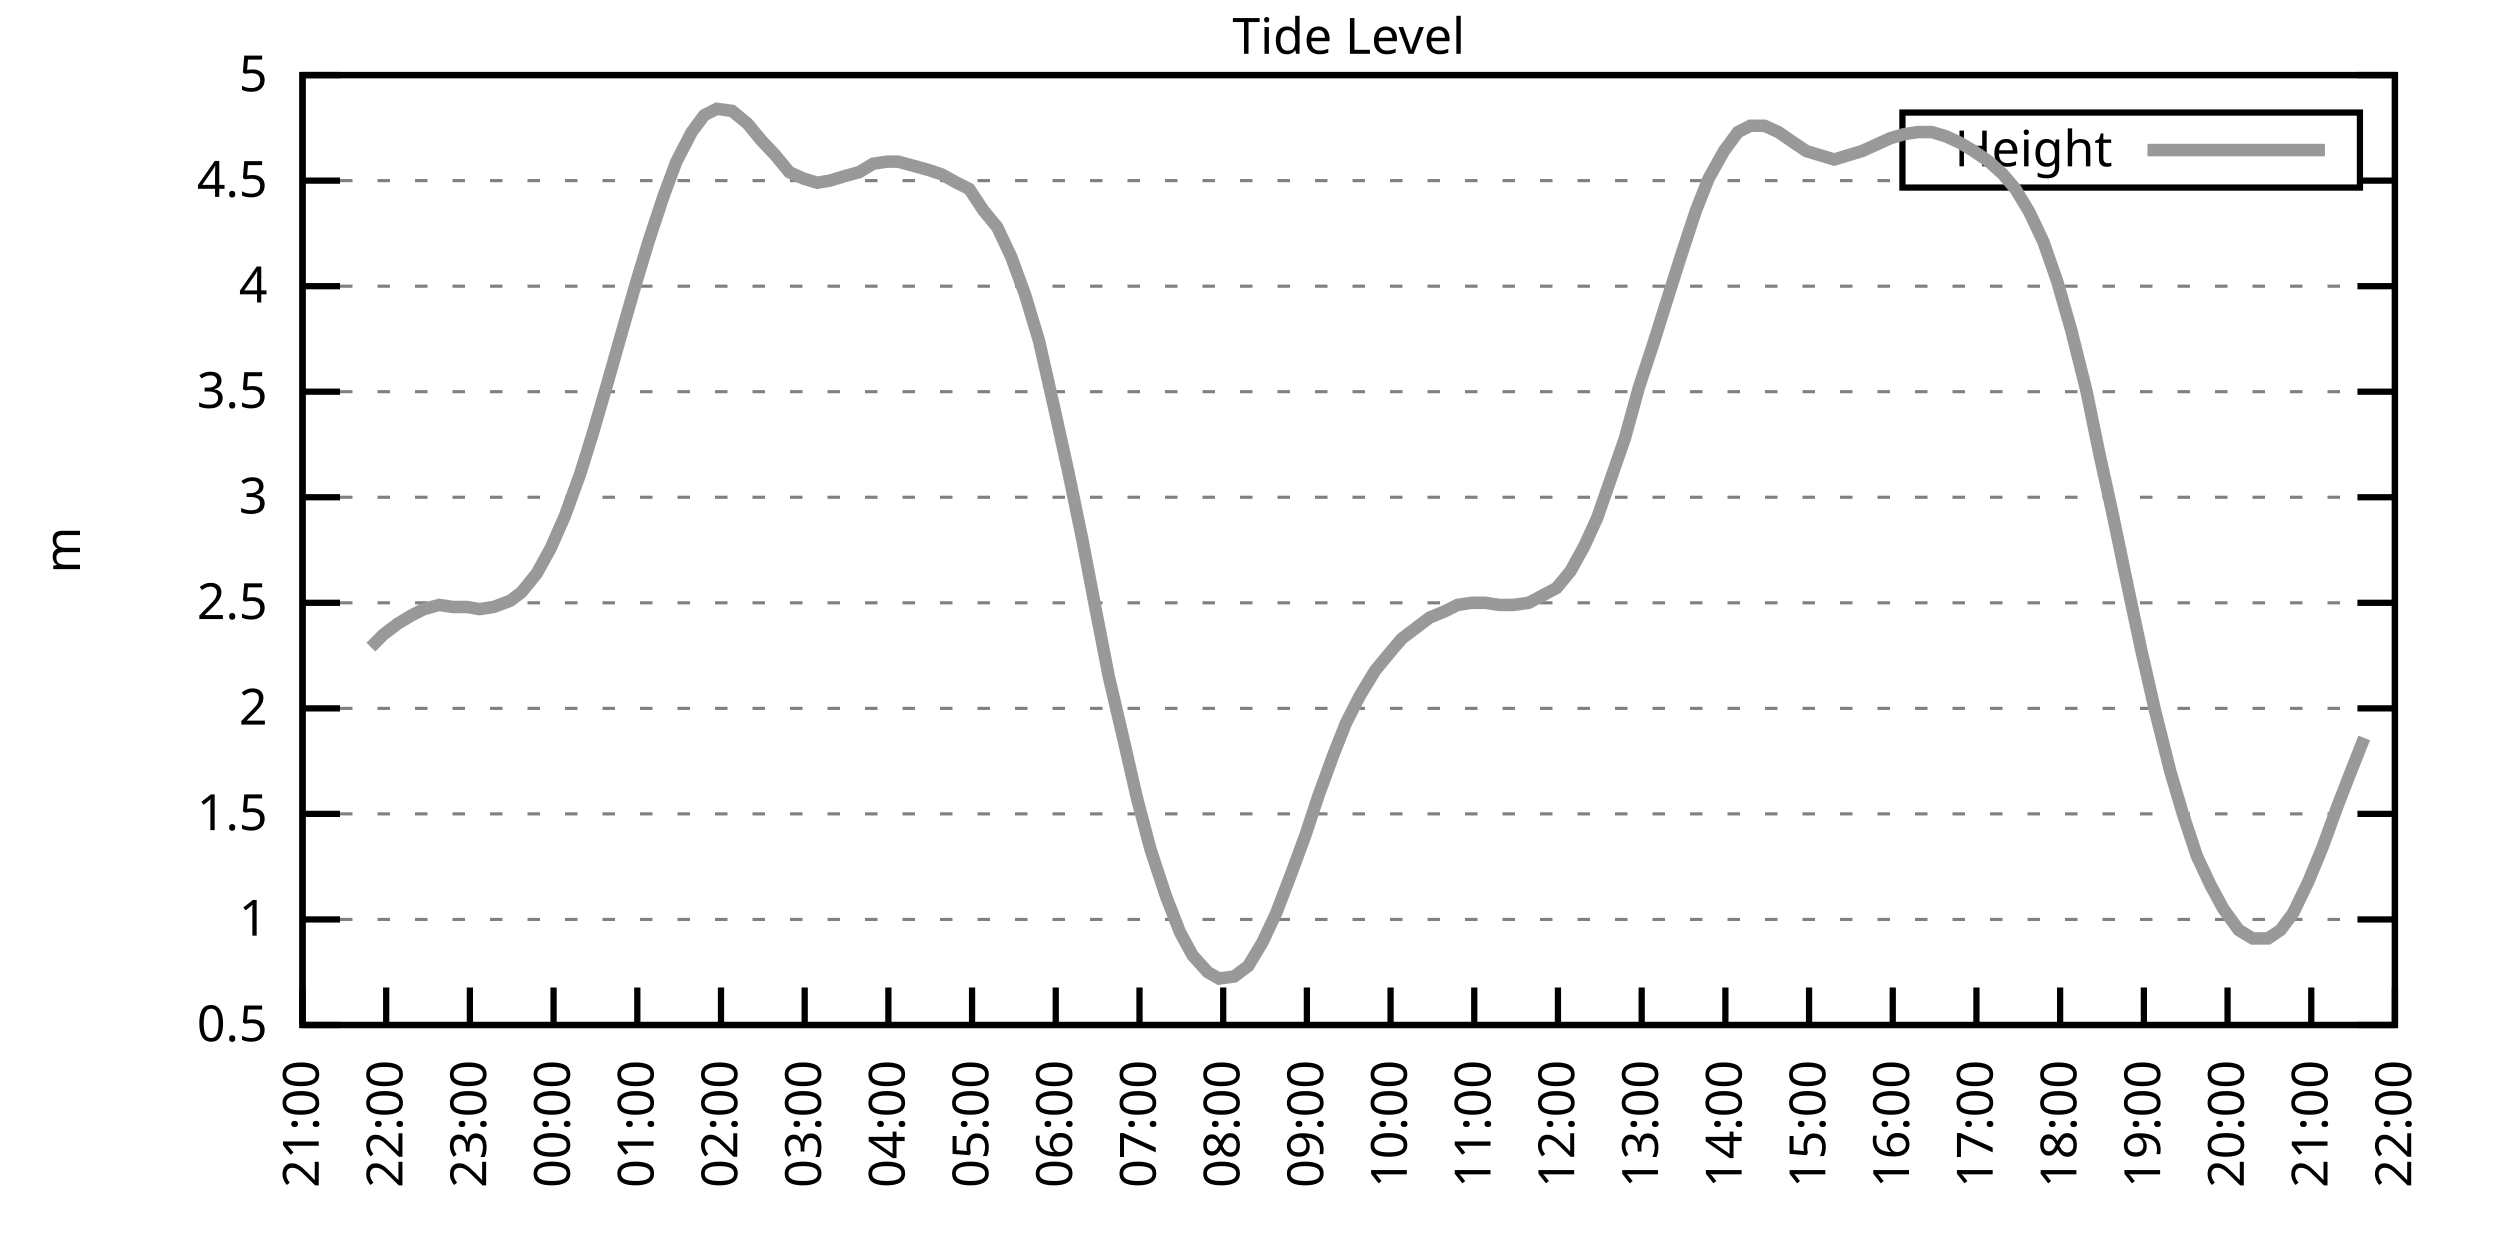
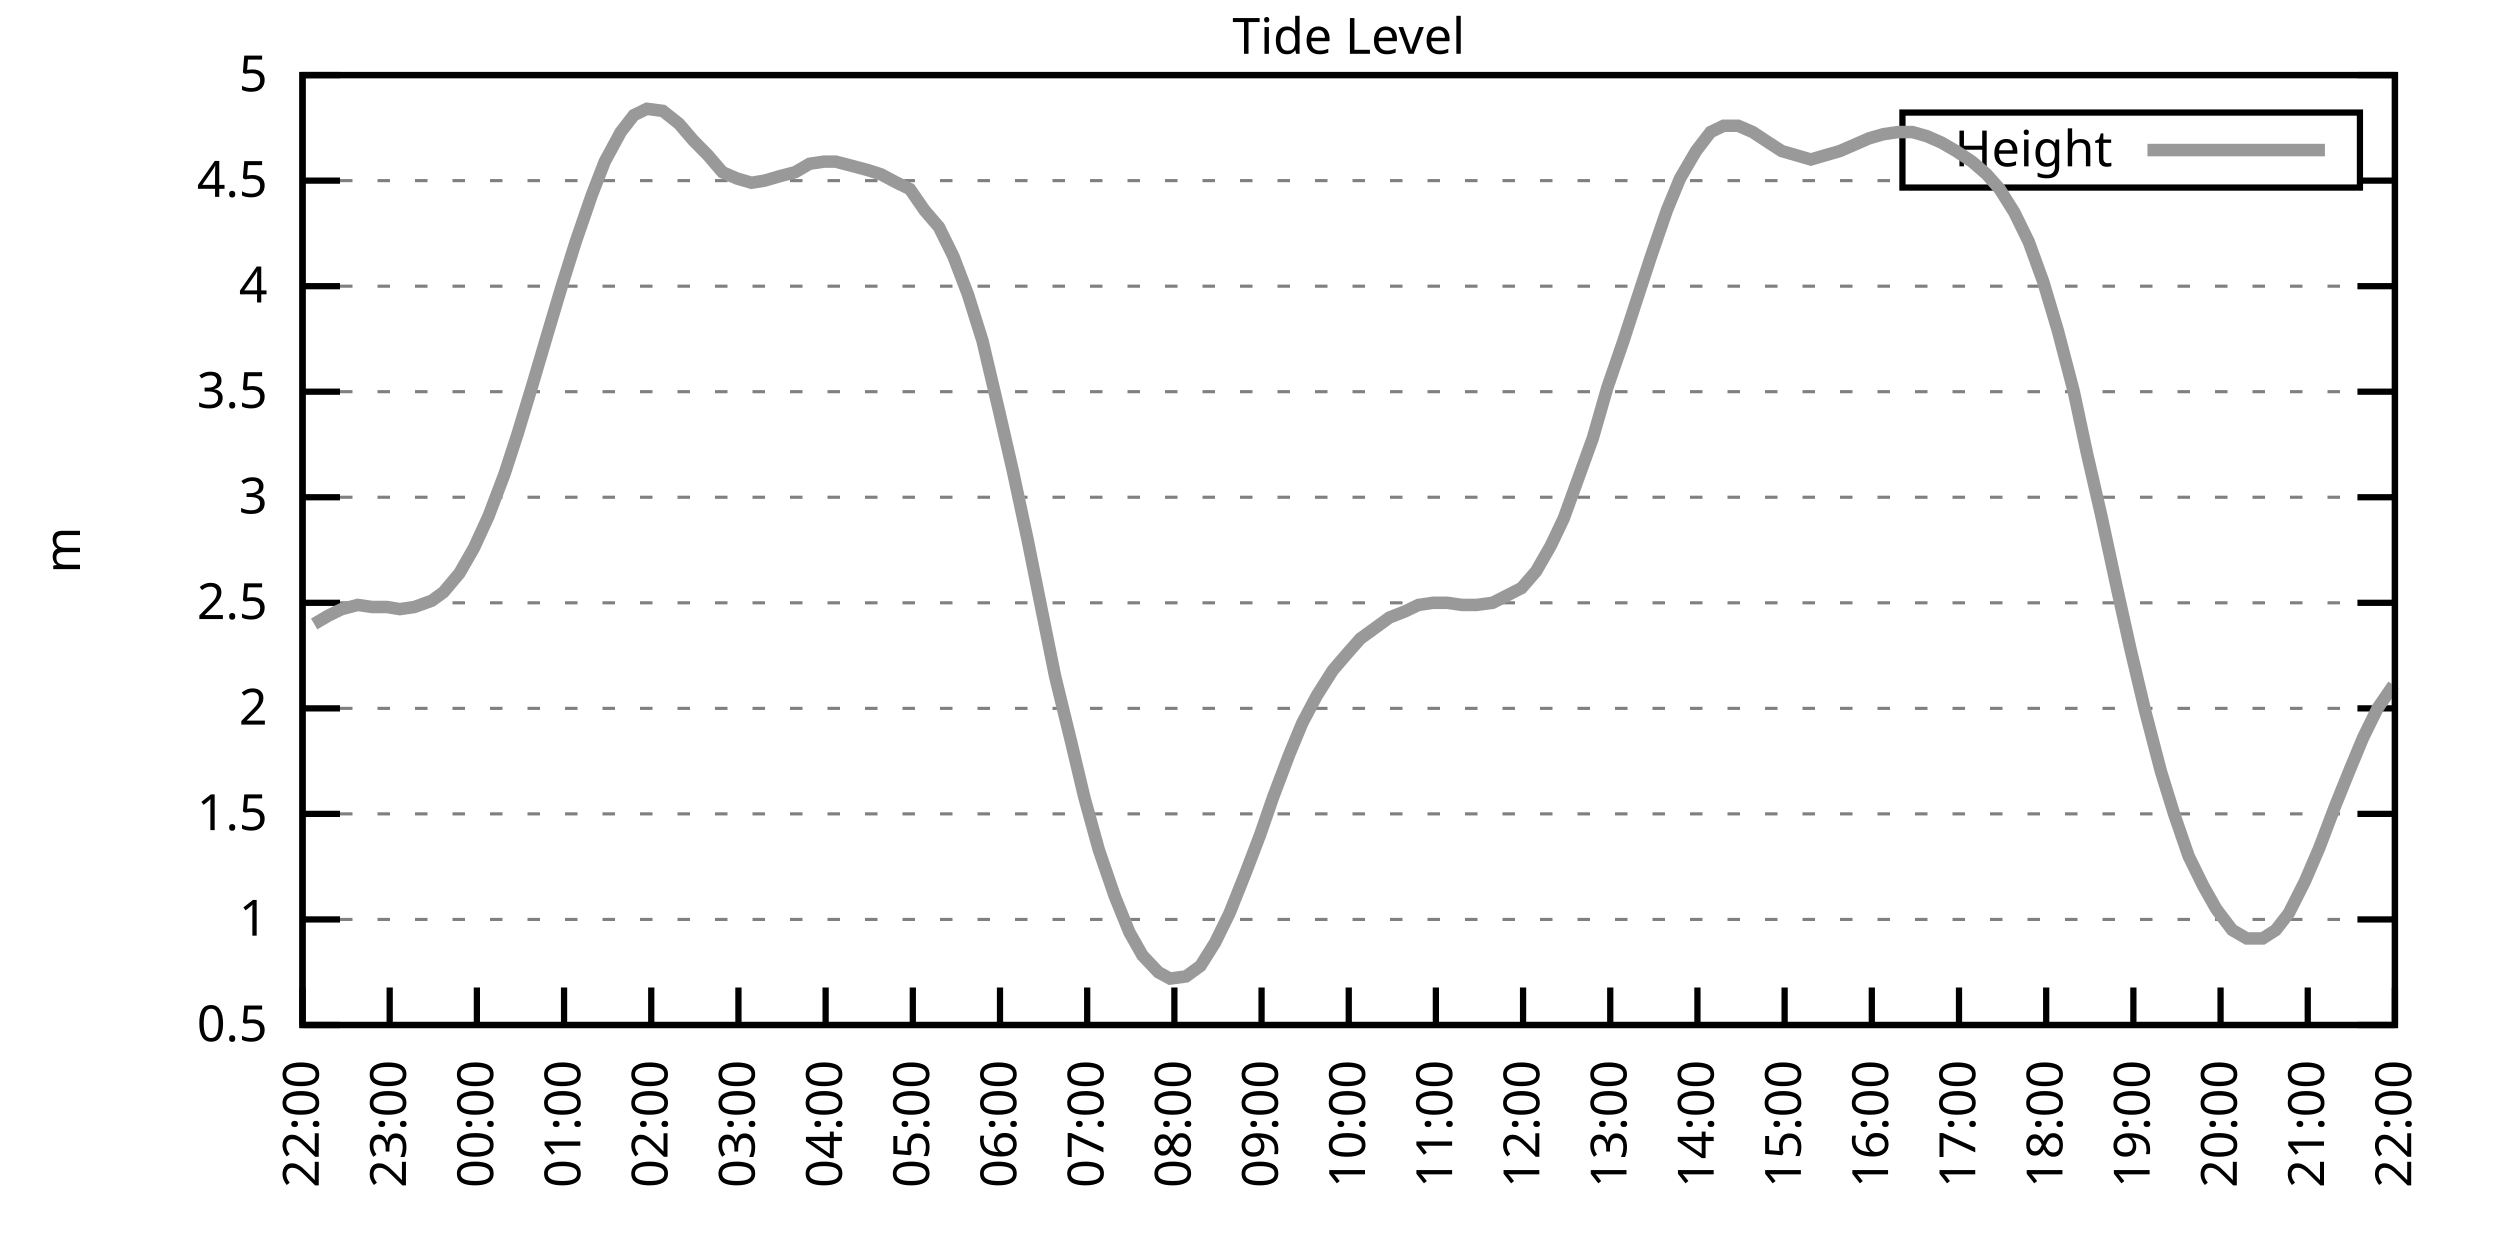
<svg xmlns="http://www.w3.org/2000/svg" xmlns:xlink="http://www.w3.org/1999/xlink" width="400" height="200" viewBox="0 0 400 200">
  <g id="gnuplot_canvas">
    <rect x="0" y="0" width="400" height="200" fill="none" />
    <defs>
      <circle id="gpDot" r="0.5" stroke-width="0.5" stroke="currentColor" />
      <path id="gpPt0" stroke-width="0.333" stroke="currentColor" d="M-1,0 h2 M0,-1 v2" />
      <path id="gpPt1" stroke-width="0.333" stroke="currentColor" d="M-1,-1 L1,1 M1,-1 L-1,1" />
      <path id="gpPt2" stroke-width="0.333" stroke="currentColor" d="M-1,0 L1,0 M0,-1 L0,1 M-1,-1 L1,1 M-1,1 L1,-1" />
      <rect id="gpPt3" stroke-width="0.333" stroke="currentColor" x="-1" y="-1" width="2" height="2" />
      <rect id="gpPt4" stroke-width="0.333" stroke="currentColor" fill="currentColor" x="-1" y="-1" width="2" height="2" />
      <circle id="gpPt5" stroke-width="0.333" stroke="currentColor" cx="0" cy="0" r="1" />
      <use xlink:href="#gpPt5" id="gpPt6" fill="currentColor" stroke="none" />
      <path id="gpPt7" stroke-width="0.333" stroke="currentColor" d="M0,-1.33 L-1.33,0.67 L1.33,0.67 z" />
      <use xlink:href="#gpPt7" id="gpPt8" fill="currentColor" stroke="none" />
      <use xlink:href="#gpPt7" id="gpPt9" stroke="currentColor" transform="rotate(180)" />
      <use xlink:href="#gpPt9" id="gpPt10" fill="currentColor" stroke="none" />
      <use xlink:href="#gpPt3" id="gpPt11" stroke="currentColor" transform="rotate(45)" />
      <use xlink:href="#gpPt11" id="gpPt12" fill="currentColor" stroke="none" />
      <path id="gpPt13" stroke-width="0.333" stroke="currentColor" d="M0,1.330 L1.265,0.411 L0.782,-1.067 L-0.782,-1.076 L-1.265,0.411 z" />
      <use xlink:href="#gpPt13" id="gpPt14" fill="currentColor" stroke="none" />
      <filter id="textbox" filterUnits="objectBoundingBox" x="0" y="0" height="1" width="1">
        <feFlood flood-color="white" flood-opacity="1" result="bgnd" />
        <feComposite in="SourceGraphic" in2="bgnd" operator="atop" />
      </filter>
      <filter id="greybox" filterUnits="objectBoundingBox" x="0" y="0" height="1" width="1">
        <feFlood flood-color="lightgrey" flood-opacity="1" result="grey" />
        <feComposite in="SourceGraphic" in2="grey" operator="atop" />
      </filter>
    </defs>
    <g fill="none" color="white" stroke="currentColor" stroke-width="1.00" stroke-linecap="butt" stroke-linejoin="miter">
</g>
    <g fill="none" color="black" stroke="currentColor" stroke-width="1.00" stroke-linecap="butt" stroke-linejoin="miter">
      <g stroke="none" shape-rendering="crispEdges">
        <polygon fill="rgb(255, 255, 255)" points="48.40,164.00 383.18,164.00 383.18,12.02 48.40,12.02 " />
      </g>
    </g>
    <g fill="none" color="black" stroke="currentColor" stroke-width="1.00" stroke-linecap="butt" stroke-linejoin="miter">
</g>
    <g fill="none" color="black" stroke="black" stroke-width="0.50" stroke-linecap="butt" stroke-linejoin="miter">
</g>
    <g fill="none" color="gray" stroke="currentColor" stroke-width="0.50" stroke-linecap="butt" stroke-linejoin="miter">
      <path stroke="gray" stroke-dasharray="2,4" class="gridline" d="M48.40,164.00 L383.19,164.00  " />
    </g>
    <g fill="none" color="gray" stroke="gray" stroke-width="1.00" stroke-linecap="butt" stroke-linejoin="miter">
</g>
    <g fill="none" color="black" stroke="currentColor" stroke-width="1.00" stroke-linecap="butt" stroke-linejoin="miter">
      <path stroke="black" d="M48.40,164.00 L54.40,164.00 M383.19,164.00 L377.19,164.00  " />
      <g transform="translate(42.80,166.60)" stroke="none" fill="black" font-family="Sans" font-size="8.00" text-anchor="end">
        <text>
          <tspan font-family="Sans"> 0.5</tspan>
        </text>
      </g>
    </g>
    <g fill="none" color="black" stroke="currentColor" stroke-width="1.00" stroke-linecap="butt" stroke-linejoin="miter">
</g>
    <g fill="none" color="black" stroke="black" stroke-width="0.50" stroke-linecap="butt" stroke-linejoin="miter">
</g>
    <g fill="none" color="gray" stroke="currentColor" stroke-width="0.50" stroke-linecap="butt" stroke-linejoin="miter">
      <path stroke="gray" stroke-dasharray="2,4" class="gridline" d="M48.40,147.11 L383.19,147.11  " />
    </g>
    <g fill="none" color="gray" stroke="gray" stroke-width="1.00" stroke-linecap="butt" stroke-linejoin="miter">
</g>
    <g fill="none" color="black" stroke="currentColor" stroke-width="1.00" stroke-linecap="butt" stroke-linejoin="miter">
      <path stroke="black" d="M48.40,147.11 L54.40,147.11 M383.19,147.11 L377.19,147.11  " />
      <g transform="translate(42.80,149.71)" stroke="none" fill="black" font-family="Sans" font-size="8.00" text-anchor="end">
        <text>
          <tspan font-family="Sans"> 1</tspan>
        </text>
      </g>
    </g>
    <g fill="none" color="black" stroke="currentColor" stroke-width="1.00" stroke-linecap="butt" stroke-linejoin="miter">
</g>
    <g fill="none" color="black" stroke="black" stroke-width="0.50" stroke-linecap="butt" stroke-linejoin="miter">
</g>
    <g fill="none" color="gray" stroke="currentColor" stroke-width="0.50" stroke-linecap="butt" stroke-linejoin="miter">
      <path stroke="gray" stroke-dasharray="2,4" class="gridline" d="M48.40,130.22 L383.19,130.22  " />
    </g>
    <g fill="none" color="gray" stroke="gray" stroke-width="1.00" stroke-linecap="butt" stroke-linejoin="miter">
</g>
    <g fill="none" color="black" stroke="currentColor" stroke-width="1.00" stroke-linecap="butt" stroke-linejoin="miter">
      <path stroke="black" d="M48.40,130.22 L54.40,130.22 M383.19,130.22 L377.19,130.22  " />
      <g transform="translate(42.80,132.82)" stroke="none" fill="black" font-family="Sans" font-size="8.00" text-anchor="end">
        <text>
          <tspan font-family="Sans"> 1.5</tspan>
        </text>
      </g>
    </g>
    <g fill="none" color="black" stroke="currentColor" stroke-width="1.00" stroke-linecap="butt" stroke-linejoin="miter">
</g>
    <g fill="none" color="black" stroke="black" stroke-width="0.50" stroke-linecap="butt" stroke-linejoin="miter">
</g>
    <g fill="none" color="gray" stroke="currentColor" stroke-width="0.50" stroke-linecap="butt" stroke-linejoin="miter">
      <path stroke="gray" stroke-dasharray="2,4" class="gridline" d="M48.40,113.34 L383.19,113.34  " />
    </g>
    <g fill="none" color="gray" stroke="gray" stroke-width="1.00" stroke-linecap="butt" stroke-linejoin="miter">
</g>
    <g fill="none" color="black" stroke="currentColor" stroke-width="1.00" stroke-linecap="butt" stroke-linejoin="miter">
      <path stroke="black" d="M48.40,113.34 L54.40,113.34 M383.19,113.34 L377.19,113.34  " />
      <g transform="translate(42.80,115.94)" stroke="none" fill="black" font-family="Sans" font-size="8.00" text-anchor="end">
        <text>
          <tspan font-family="Sans"> 2</tspan>
        </text>
      </g>
    </g>
    <g fill="none" color="black" stroke="currentColor" stroke-width="1.00" stroke-linecap="butt" stroke-linejoin="miter">
</g>
    <g fill="none" color="black" stroke="black" stroke-width="0.50" stroke-linecap="butt" stroke-linejoin="miter">
</g>
    <g fill="none" color="gray" stroke="currentColor" stroke-width="0.50" stroke-linecap="butt" stroke-linejoin="miter">
      <path stroke="gray" stroke-dasharray="2,4" class="gridline" d="M48.40,96.45 L383.19,96.45  " />
    </g>
    <g fill="none" color="gray" stroke="gray" stroke-width="1.00" stroke-linecap="butt" stroke-linejoin="miter">
</g>
    <g fill="none" color="black" stroke="currentColor" stroke-width="1.00" stroke-linecap="butt" stroke-linejoin="miter">
      <path stroke="black" d="M48.40,96.45 L54.40,96.45 M383.19,96.45 L377.19,96.45  " />
      <g transform="translate(42.80,99.05)" stroke="none" fill="black" font-family="Sans" font-size="8.00" text-anchor="end">
        <text>
          <tspan font-family="Sans"> 2.5</tspan>
        </text>
      </g>
    </g>
    <g fill="none" color="black" stroke="currentColor" stroke-width="1.00" stroke-linecap="butt" stroke-linejoin="miter">
</g>
    <g fill="none" color="black" stroke="black" stroke-width="0.50" stroke-linecap="butt" stroke-linejoin="miter">
</g>
    <g fill="none" color="gray" stroke="currentColor" stroke-width="0.50" stroke-linecap="butt" stroke-linejoin="miter">
      <path stroke="gray" stroke-dasharray="2,4" class="gridline" d="M48.40,79.56 L383.19,79.56  " />
    </g>
    <g fill="none" color="gray" stroke="gray" stroke-width="1.00" stroke-linecap="butt" stroke-linejoin="miter">
</g>
    <g fill="none" color="black" stroke="currentColor" stroke-width="1.00" stroke-linecap="butt" stroke-linejoin="miter">
      <path stroke="black" d="M48.40,79.56 L54.40,79.56 M383.19,79.56 L377.19,79.56  " />
      <g transform="translate(42.80,82.16)" stroke="none" fill="black" font-family="Sans" font-size="8.00" text-anchor="end">
        <text>
          <tspan font-family="Sans"> 3</tspan>
        </text>
      </g>
    </g>
    <g fill="none" color="black" stroke="currentColor" stroke-width="1.00" stroke-linecap="butt" stroke-linejoin="miter">
</g>
    <g fill="none" color="black" stroke="black" stroke-width="0.50" stroke-linecap="butt" stroke-linejoin="miter">
</g>
    <g fill="none" color="gray" stroke="currentColor" stroke-width="0.50" stroke-linecap="butt" stroke-linejoin="miter">
      <path stroke="gray" stroke-dasharray="2,4" class="gridline" d="M48.40,62.67 L383.19,62.67  " />
    </g>
    <g fill="none" color="gray" stroke="gray" stroke-width="1.00" stroke-linecap="butt" stroke-linejoin="miter">
</g>
    <g fill="none" color="black" stroke="currentColor" stroke-width="1.00" stroke-linecap="butt" stroke-linejoin="miter">
      <path stroke="black" d="M48.40,62.67 L54.40,62.67 M383.19,62.67 L377.19,62.67  " />
      <g transform="translate(42.80,65.27)" stroke="none" fill="black" font-family="Sans" font-size="8.00" text-anchor="end">
        <text>
          <tspan font-family="Sans"> 3.5</tspan>
        </text>
      </g>
    </g>
    <g fill="none" color="black" stroke="currentColor" stroke-width="1.00" stroke-linecap="butt" stroke-linejoin="miter">
</g>
    <g fill="none" color="black" stroke="black" stroke-width="0.50" stroke-linecap="butt" stroke-linejoin="miter">
</g>
    <g fill="none" color="gray" stroke="currentColor" stroke-width="0.50" stroke-linecap="butt" stroke-linejoin="miter">
      <path stroke="gray" stroke-dasharray="2,4" class="gridline" d="M48.40,45.79 L383.19,45.79  " />
    </g>
    <g fill="none" color="gray" stroke="gray" stroke-width="1.00" stroke-linecap="butt" stroke-linejoin="miter">
</g>
    <g fill="none" color="black" stroke="currentColor" stroke-width="1.00" stroke-linecap="butt" stroke-linejoin="miter">
      <path stroke="black" d="M48.40,45.79 L54.40,45.79 M383.19,45.79 L377.19,45.79  " />
      <g transform="translate(42.80,48.39)" stroke="none" fill="black" font-family="Sans" font-size="8.00" text-anchor="end">
        <text>
          <tspan font-family="Sans"> 4</tspan>
        </text>
      </g>
    </g>
    <g fill="none" color="black" stroke="currentColor" stroke-width="1.00" stroke-linecap="butt" stroke-linejoin="miter">
</g>
    <g fill="none" color="black" stroke="black" stroke-width="0.50" stroke-linecap="butt" stroke-linejoin="miter">
</g>
    <g fill="none" color="gray" stroke="currentColor" stroke-width="0.50" stroke-linecap="butt" stroke-linejoin="miter">
      <path stroke="gray" stroke-dasharray="2,4" class="gridline" d="M48.40,28.90 L304.39,28.90 M377.59,28.90 L383.19,28.90  " />
    </g>
    <g fill="none" color="gray" stroke="gray" stroke-width="1.00" stroke-linecap="butt" stroke-linejoin="miter">
</g>
    <g fill="none" color="black" stroke="currentColor" stroke-width="1.00" stroke-linecap="butt" stroke-linejoin="miter">
      <path stroke="black" d="M48.40,28.90 L54.40,28.90 M383.19,28.90 L377.19,28.90  " />
      <g transform="translate(42.80,31.50)" stroke="none" fill="black" font-family="Sans" font-size="8.00" text-anchor="end">
        <text>
          <tspan font-family="Sans"> 4.5</tspan>
        </text>
      </g>
    </g>
    <g fill="none" color="black" stroke="currentColor" stroke-width="1.00" stroke-linecap="butt" stroke-linejoin="miter">
</g>
    <g fill="none" color="black" stroke="black" stroke-width="0.50" stroke-linecap="butt" stroke-linejoin="miter">
</g>
    <g fill="none" color="gray" stroke="currentColor" stroke-width="0.50" stroke-linecap="butt" stroke-linejoin="miter">
      <path stroke="gray" stroke-dasharray="2,4" class="gridline" d="M48.40,12.01 L383.19,12.01  " />
    </g>
    <g fill="none" color="gray" stroke="gray" stroke-width="1.00" stroke-linecap="butt" stroke-linejoin="miter">
</g>
    <g fill="none" color="black" stroke="currentColor" stroke-width="1.00" stroke-linecap="butt" stroke-linejoin="miter">
      <path stroke="black" d="M48.40,12.01 L54.40,12.01 M383.19,12.01 L377.19,12.01  " />
      <g transform="translate(42.80,14.61)" stroke="none" fill="black" font-family="Sans" font-size="8.00" text-anchor="end">
        <text>
          <tspan font-family="Sans"> 5</tspan>
        </text>
      </g>
    </g>
    <g fill="none" color="black" stroke="currentColor" stroke-width="1.00" stroke-linecap="butt" stroke-linejoin="miter">
      <path stroke="black" d="M48.40,164.00 L48.40,158.00  " />
      <g transform="translate(51.00,169.60) rotate(270.00)" stroke="none" fill="black" font-family="Sans" font-size="8.00" text-anchor="end">
        <text>
-           <tspan font-family="Sans">21:00</tspan>
-         </text>
-       </g>
-     </g>
-     <g fill="none" color="black" stroke="currentColor" stroke-width="1.00" stroke-linecap="butt" stroke-linejoin="miter">
-       <path stroke="black" d="M61.79,164.00 L61.79,158.00  " />
-       <g transform="translate(64.39,169.60) rotate(270.00)" stroke="none" fill="black" font-family="Sans" font-size="8.00" text-anchor="end">
-         <text>
          <tspan font-family="Sans">22:00</tspan>
        </text>
      </g>
    </g>
    <g fill="none" color="black" stroke="currentColor" stroke-width="1.00" stroke-linecap="butt" stroke-linejoin="miter">
-       <path stroke="black" d="M75.18,164.00 L75.18,158.00  " />
-       <g transform="translate(77.78,169.60) rotate(270.00)" stroke="none" fill="black" font-family="Sans" font-size="8.00" text-anchor="end">
+       <path stroke="black" d="M62.35,164.00 L62.35,158.00  " />
+       <g transform="translate(64.95,169.60) rotate(270.00)" stroke="none" fill="black" font-family="Sans" font-size="8.00" text-anchor="end">
        <text>
          <tspan font-family="Sans">23:00</tspan>
        </text>
      </g>
    </g>
    <g fill="none" color="black" stroke="currentColor" stroke-width="1.00" stroke-linecap="butt" stroke-linejoin="miter">
-       <path stroke="black" d="M88.57,164.00 L88.57,158.00  " />
-       <g transform="translate(91.17,169.60) rotate(270.00)" stroke="none" fill="black" font-family="Sans" font-size="8.00" text-anchor="end">
+       <path stroke="black" d="M76.30,164.00 L76.30,158.00  " />
+       <g transform="translate(78.90,169.60) rotate(270.00)" stroke="none" fill="black" font-family="Sans" font-size="8.00" text-anchor="end">
        <text>
          <tspan font-family="Sans">00:00</tspan>
        </text>
      </g>
    </g>
    <g fill="none" color="black" stroke="currentColor" stroke-width="1.00" stroke-linecap="butt" stroke-linejoin="miter">
-       <path stroke="black" d="M101.97,164.00 L101.97,158.00  " />
-       <g transform="translate(104.57,169.60) rotate(270.00)" stroke="none" fill="black" font-family="Sans" font-size="8.00" text-anchor="end">
+       <path stroke="black" d="M90.25,164.00 L90.25,158.00  " />
+       <g transform="translate(92.85,169.60) rotate(270.00)" stroke="none" fill="black" font-family="Sans" font-size="8.00" text-anchor="end">
        <text>
          <tspan font-family="Sans">01:00</tspan>
        </text>
      </g>
    </g>
    <g fill="none" color="black" stroke="currentColor" stroke-width="1.00" stroke-linecap="butt" stroke-linejoin="miter">
-       <path stroke="black" d="M115.36,164.00 L115.36,158.00  " />
-       <g transform="translate(117.96,169.60) rotate(270.00)" stroke="none" fill="black" font-family="Sans" font-size="8.00" text-anchor="end">
+       <path stroke="black" d="M104.20,164.00 L104.20,158.00  " />
+       <g transform="translate(106.80,169.60) rotate(270.00)" stroke="none" fill="black" font-family="Sans" font-size="8.00" text-anchor="end">
        <text>
          <tspan font-family="Sans">02:00</tspan>
        </text>
      </g>
    </g>
    <g fill="none" color="black" stroke="currentColor" stroke-width="1.00" stroke-linecap="butt" stroke-linejoin="miter">
-       <path stroke="black" d="M128.75,164.00 L128.75,158.00  " />
-       <g transform="translate(131.35,169.60) rotate(270.00)" stroke="none" fill="black" font-family="Sans" font-size="8.00" text-anchor="end">
+       <path stroke="black" d="M118.15,164.00 L118.15,158.00  " />
+       <g transform="translate(120.75,169.60) rotate(270.00)" stroke="none" fill="black" font-family="Sans" font-size="8.00" text-anchor="end">
        <text>
          <tspan font-family="Sans">03:00</tspan>
        </text>
      </g>
    </g>
    <g fill="none" color="black" stroke="currentColor" stroke-width="1.00" stroke-linecap="butt" stroke-linejoin="miter">
-       <path stroke="black" d="M142.14,164.00 L142.14,158.00  " />
-       <g transform="translate(144.74,169.60) rotate(270.00)" stroke="none" fill="black" font-family="Sans" font-size="8.00" text-anchor="end">
+       <path stroke="black" d="M132.10,164.00 L132.10,158.00  " />
+       <g transform="translate(134.70,169.60) rotate(270.00)" stroke="none" fill="black" font-family="Sans" font-size="8.00" text-anchor="end">
        <text>
          <tspan font-family="Sans">04:00</tspan>
        </text>
      </g>
    </g>
    <g fill="none" color="black" stroke="currentColor" stroke-width="1.00" stroke-linecap="butt" stroke-linejoin="miter">
-       <path stroke="black" d="M155.53,164.00 L155.53,158.00  " />
-       <g transform="translate(158.13,169.60) rotate(270.00)" stroke="none" fill="black" font-family="Sans" font-size="8.00" text-anchor="end">
+       <path stroke="black" d="M146.05,164.00 L146.05,158.00  " />
+       <g transform="translate(148.65,169.60) rotate(270.00)" stroke="none" fill="black" font-family="Sans" font-size="8.00" text-anchor="end">
        <text>
          <tspan font-family="Sans">05:00</tspan>
        </text>
      </g>
    </g>
    <g fill="none" color="black" stroke="currentColor" stroke-width="1.00" stroke-linecap="butt" stroke-linejoin="miter">
-       <path stroke="black" d="M168.92,164.00 L168.92,158.00  " />
-       <g transform="translate(171.52,169.60) rotate(270.00)" stroke="none" fill="black" font-family="Sans" font-size="8.00" text-anchor="end">
+       <path stroke="black" d="M160.00,164.00 L160.00,158.00  " />
+       <g transform="translate(162.60,169.60) rotate(270.00)" stroke="none" fill="black" font-family="Sans" font-size="8.00" text-anchor="end">
        <text>
          <tspan font-family="Sans">06:00</tspan>
        </text>
      </g>
    </g>
    <g fill="none" color="black" stroke="currentColor" stroke-width="1.00" stroke-linecap="butt" stroke-linejoin="miter">
-       <path stroke="black" d="M182.32,164.00 L182.32,158.00  " />
-       <g transform="translate(184.92,169.60) rotate(270.00)" stroke="none" fill="black" font-family="Sans" font-size="8.00" text-anchor="end">
+       <path stroke="black" d="M173.95,164.00 L173.95,158.00  " />
+       <g transform="translate(176.55,169.60) rotate(270.00)" stroke="none" fill="black" font-family="Sans" font-size="8.00" text-anchor="end">
        <text>
          <tspan font-family="Sans">07:00</tspan>
        </text>
      </g>
    </g>
    <g fill="none" color="black" stroke="currentColor" stroke-width="1.00" stroke-linecap="butt" stroke-linejoin="miter">
-       <path stroke="black" d="M195.71,164.00 L195.71,158.00  " />
-       <g transform="translate(198.31,169.60) rotate(270.00)" stroke="none" fill="black" font-family="Sans" font-size="8.00" text-anchor="end">
+       <path stroke="black" d="M187.90,164.00 L187.90,158.00  " />
+       <g transform="translate(190.50,169.60) rotate(270.00)" stroke="none" fill="black" font-family="Sans" font-size="8.00" text-anchor="end">
        <text>
          <tspan font-family="Sans">08:00</tspan>
        </text>
      </g>
    </g>
    <g fill="none" color="black" stroke="currentColor" stroke-width="1.00" stroke-linecap="butt" stroke-linejoin="miter">
-       <path stroke="black" d="M209.10,164.00 L209.10,158.00  " />
-       <g transform="translate(211.70,169.60) rotate(270.00)" stroke="none" fill="black" font-family="Sans" font-size="8.00" text-anchor="end">
+       <path stroke="black" d="M201.85,164.00 L201.85,158.00  " />
+       <g transform="translate(204.45,169.60) rotate(270.00)" stroke="none" fill="black" font-family="Sans" font-size="8.00" text-anchor="end">
        <text>
          <tspan font-family="Sans">09:00</tspan>
        </text>
      </g>
    </g>
    <g fill="none" color="black" stroke="currentColor" stroke-width="1.00" stroke-linecap="butt" stroke-linejoin="miter">
-       <path stroke="black" d="M222.49,164.00 L222.49,158.00  " />
-       <g transform="translate(225.09,169.60) rotate(270.00)" stroke="none" fill="black" font-family="Sans" font-size="8.00" text-anchor="end">
+       <path stroke="black" d="M215.80,164.00 L215.80,158.00  " />
+       <g transform="translate(218.40,169.60) rotate(270.00)" stroke="none" fill="black" font-family="Sans" font-size="8.00" text-anchor="end">
        <text>
          <tspan font-family="Sans">10:00</tspan>
        </text>
      </g>
    </g>
    <g fill="none" color="black" stroke="currentColor" stroke-width="1.00" stroke-linecap="butt" stroke-linejoin="miter">
-       <path stroke="black" d="M235.88,164.00 L235.88,158.00  " />
-       <g transform="translate(238.48,169.60) rotate(270.00)" stroke="none" fill="black" font-family="Sans" font-size="8.00" text-anchor="end">
+       <path stroke="black" d="M229.74,164.00 L229.74,158.00  " />
+       <g transform="translate(232.34,169.60) rotate(270.00)" stroke="none" fill="black" font-family="Sans" font-size="8.00" text-anchor="end">
        <text>
          <tspan font-family="Sans">11:00</tspan>
        </text>
      </g>
    </g>
    <g fill="none" color="black" stroke="currentColor" stroke-width="1.00" stroke-linecap="butt" stroke-linejoin="miter">
-       <path stroke="black" d="M249.27,164.00 L249.27,158.00  " />
-       <g transform="translate(251.87,169.60) rotate(270.00)" stroke="none" fill="black" font-family="Sans" font-size="8.00" text-anchor="end">
+       <path stroke="black" d="M243.69,164.00 L243.69,158.00  " />
+       <g transform="translate(246.29,169.60) rotate(270.00)" stroke="none" fill="black" font-family="Sans" font-size="8.00" text-anchor="end">
        <text>
          <tspan font-family="Sans">12:00</tspan>
        </text>
      </g>
    </g>
    <g fill="none" color="black" stroke="currentColor" stroke-width="1.00" stroke-linecap="butt" stroke-linejoin="miter">
-       <path stroke="black" d="M262.67,164.00 L262.67,158.00  " />
-       <g transform="translate(265.27,169.60) rotate(270.00)" stroke="none" fill="black" font-family="Sans" font-size="8.00" text-anchor="end">
+       <path stroke="black" d="M257.64,164.00 L257.64,158.00  " />
+       <g transform="translate(260.24,169.60) rotate(270.00)" stroke="none" fill="black" font-family="Sans" font-size="8.00" text-anchor="end">
        <text>
          <tspan font-family="Sans">13:00</tspan>
        </text>
      </g>
    </g>
    <g fill="none" color="black" stroke="currentColor" stroke-width="1.00" stroke-linecap="butt" stroke-linejoin="miter">
-       <path stroke="black" d="M276.06,164.00 L276.06,158.00  " />
-       <g transform="translate(278.66,169.60) rotate(270.00)" stroke="none" fill="black" font-family="Sans" font-size="8.00" text-anchor="end">
+       <path stroke="black" d="M271.59,164.00 L271.59,158.00  " />
+       <g transform="translate(274.19,169.60) rotate(270.00)" stroke="none" fill="black" font-family="Sans" font-size="8.00" text-anchor="end">
        <text>
          <tspan font-family="Sans">14:00</tspan>
        </text>
      </g>
    </g>
    <g fill="none" color="black" stroke="currentColor" stroke-width="1.00" stroke-linecap="butt" stroke-linejoin="miter">
-       <path stroke="black" d="M289.45,164.00 L289.45,158.00  " />
-       <g transform="translate(292.05,169.60) rotate(270.00)" stroke="none" fill="black" font-family="Sans" font-size="8.00" text-anchor="end">
+       <path stroke="black" d="M285.54,164.00 L285.54,158.00  " />
+       <g transform="translate(288.14,169.60) rotate(270.00)" stroke="none" fill="black" font-family="Sans" font-size="8.00" text-anchor="end">
        <text>
          <tspan font-family="Sans">15:00</tspan>
        </text>
      </g>
    </g>
    <g fill="none" color="black" stroke="currentColor" stroke-width="1.00" stroke-linecap="butt" stroke-linejoin="miter">
-       <path stroke="black" d="M302.84,164.00 L302.84,158.00  " />
-       <g transform="translate(305.44,169.60) rotate(270.00)" stroke="none" fill="black" font-family="Sans" font-size="8.00" text-anchor="end">
+       <path stroke="black" d="M299.49,164.00 L299.49,158.00  " />
+       <g transform="translate(302.09,169.60) rotate(270.00)" stroke="none" fill="black" font-family="Sans" font-size="8.00" text-anchor="end">
        <text>
          <tspan font-family="Sans">16:00</tspan>
        </text>
      </g>
    </g>
    <g fill="none" color="black" stroke="currentColor" stroke-width="1.00" stroke-linecap="butt" stroke-linejoin="miter">
-       <path stroke="black" d="M316.23,164.00 L316.23,158.00  " />
-       <g transform="translate(318.83,169.60) rotate(270.00)" stroke="none" fill="black" font-family="Sans" font-size="8.00" text-anchor="end">
+       <path stroke="black" d="M313.44,164.00 L313.44,158.00  " />
+       <g transform="translate(316.04,169.60) rotate(270.00)" stroke="none" fill="black" font-family="Sans" font-size="8.00" text-anchor="end">
        <text>
          <tspan font-family="Sans">17:00</tspan>
        </text>
      </g>
    </g>
    <g fill="none" color="black" stroke="currentColor" stroke-width="1.00" stroke-linecap="butt" stroke-linejoin="miter">
-       <path stroke="black" d="M329.62,164.00 L329.62,158.00  " />
-       <g transform="translate(332.22,169.60) rotate(270.00)" stroke="none" fill="black" font-family="Sans" font-size="8.00" text-anchor="end">
+       <path stroke="black" d="M327.39,164.00 L327.39,158.00  " />
+       <g transform="translate(329.99,169.60) rotate(270.00)" stroke="none" fill="black" font-family="Sans" font-size="8.00" text-anchor="end">
        <text>
          <tspan font-family="Sans">18:00</tspan>
        </text>
      </g>
    </g>
    <g fill="none" color="black" stroke="currentColor" stroke-width="1.00" stroke-linecap="butt" stroke-linejoin="miter">
-       <path stroke="black" d="M343.02,164.00 L343.02,158.00  " />
-       <g transform="translate(345.62,169.60) rotate(270.00)" stroke="none" fill="black" font-family="Sans" font-size="8.00" text-anchor="end">
+       <path stroke="black" d="M341.34,164.00 L341.34,158.00  " />
+       <g transform="translate(343.94,169.60) rotate(270.00)" stroke="none" fill="black" font-family="Sans" font-size="8.00" text-anchor="end">
        <text>
          <tspan font-family="Sans">19:00</tspan>
        </text>
      </g>
    </g>
    <g fill="none" color="black" stroke="currentColor" stroke-width="1.00" stroke-linecap="butt" stroke-linejoin="miter">
-       <path stroke="black" d="M356.41,164.00 L356.41,158.00  " />
-       <g transform="translate(359.01,169.60) rotate(270.00)" stroke="none" fill="black" font-family="Sans" font-size="8.00" text-anchor="end">
+       <path stroke="black" d="M355.29,164.00 L355.29,158.00  " />
+       <g transform="translate(357.89,169.60) rotate(270.00)" stroke="none" fill="black" font-family="Sans" font-size="8.00" text-anchor="end">
        <text>
          <tspan font-family="Sans">20:00</tspan>
        </text>
      </g>
    </g>
    <g fill="none" color="black" stroke="currentColor" stroke-width="1.00" stroke-linecap="butt" stroke-linejoin="miter">
-       <path stroke="black" d="M369.80,164.00 L369.80,158.00  " />
-       <g transform="translate(372.40,169.60) rotate(270.00)" stroke="none" fill="black" font-family="Sans" font-size="8.00" text-anchor="end">
+       <path stroke="black" d="M369.24,164.00 L369.24,158.00  " />
+       <g transform="translate(371.84,169.60) rotate(270.00)" stroke="none" fill="black" font-family="Sans" font-size="8.00" text-anchor="end">
        <text>
          <tspan font-family="Sans">21:00</tspan>
        </text>
      </g>
    </g>
    <g fill="none" color="black" stroke="currentColor" stroke-width="1.00" stroke-linecap="butt" stroke-linejoin="miter">
      <path stroke="black" d="M383.19,164.00 L383.19,158.00  " />
      <g transform="translate(385.79,169.60) rotate(270.00)" stroke="none" fill="black" font-family="Sans" font-size="8.00" text-anchor="end">
        <text>
          <tspan font-family="Sans">22:00</tspan>
        </text>
      </g>
    </g>
    <g fill="none" color="black" stroke="currentColor" stroke-width="1.00" stroke-linecap="butt" stroke-linejoin="miter">
</g>
    <g fill="none" color="black" stroke="currentColor" stroke-width="1.00" stroke-linecap="butt" stroke-linejoin="miter">
      <path stroke="black" d="M48.40,12.01 L48.40,164.00 L383.19,164.00 L383.19,12.01 L48.40,12.01 Z  " />
    </g>
    <g fill="none" color="black" stroke="currentColor" stroke-width="1.00" stroke-linecap="butt" stroke-linejoin="miter">
</g>
    <g fill="none" color="black" stroke="currentColor" stroke-width="1.00" stroke-linecap="butt" stroke-linejoin="miter">
      <path stroke="black" d="M304.39,30.01 L304.39,18.01 L377.59,18.01 L377.59,30.01 L304.39,30.01 Z  " />
    </g>
    <g id="Tide_level_plot_1">
      <g fill="none" color="white" stroke="black" stroke-width="2.00" stroke-linecap="butt" stroke-linejoin="miter">
</g>
      <g fill="none" color="black" stroke="currentColor" stroke-width="2.00" stroke-linecap="butt" stroke-linejoin="miter">
        <g transform="translate(337.99,26.61)" stroke="none" fill="black" font-family="Sans" font-size="8.00" text-anchor="end">
          <text>
            <tspan font-family="Sans">Height</tspan>
          </text>
        </g>
      </g>
      <g fill="none" color="black" stroke="currentColor" stroke-width="2.00" stroke-linecap="butt" stroke-linejoin="miter">
-         <path stroke="rgb(153, 153, 153)" d="M343.59,24.01 L371.99,24.01 M59.34,103.54 L61.35,101.52 L63.58,99.83 L65.81,98.48 L67.82,97.46 L70.27,96.79   L72.50,97.12 L74.74,97.12 L76.75,97.46 L78.98,97.12 L81.66,96.11 L83.44,94.76 L85.90,91.72 L88.13,87.67   L90.36,82.60 L92.82,75.85 L94.82,69.43 L97.28,60.98 L99.29,53.89 L101.52,46.12 L103.75,38.69 L106.21,31.26   L108.22,25.86 L110.67,21.13 L112.68,18.43 L114.69,17.41 L117.14,17.75 L119.60,19.78 L121.83,22.48 L124.06,24.84   L126.29,27.55 L128.53,28.56 L130.76,29.24 L132.77,28.90 L135.00,28.22 L137.45,27.55 L139.69,26.20 L141.92,25.86   L143.70,25.86 L146.16,26.53 L148.61,27.21 L150.62,27.88 L153.08,29.24 L155.09,30.25 L157.32,33.63 L159.55,36.33   L161.78,41.06 L164.01,47.14 L166.25,54.57 L168.70,65.38 L170.93,75.51 L173.17,86.32 L175.17,96.79 L177.41,108.27   L179.86,118.74 L181.87,127.52 L184.10,135.97 L186.56,143.40 L188.79,149.14 L190.80,152.85 L193.25,155.56 L195.04,156.57   L197.49,156.23 L199.73,154.54 L201.96,150.83 L204.19,146.10 L206.64,139.68 L208.88,133.60 L210.88,127.52 L213.34,120.77   L215.35,115.70 L217.58,111.31 L220.04,107.26 L222.27,104.56 L224.28,102.19 L226.51,100.50 L228.74,98.81 L231.20,97.80   L233.20,96.79 L235.44,96.45 L237.67,96.45 L239.90,96.79 L242.13,96.79 L244.59,96.45 L249.05,94.08 L251.28,91.38   L253.51,87.33 L255.52,82.94 L257.76,76.52 L259.99,70.10 L262.22,62.00 L264.67,54.57 L266.68,48.15 L268.92,41.06   L271.37,33.63 L273.38,28.56 L275.83,24.17 L278.07,21.13 L280.07,20.12 L282.31,20.12 L284.54,21.13 L286.99,22.82   L289.00,24.17 L291.23,24.84 L293.47,25.52 L295.70,24.84 L297.93,24.17 L300.16,23.16 L302.39,22.14 L304.63,21.47   L306.86,21.13 L309.09,21.13 L311.32,21.80 L313.55,22.82 L315.79,24.17 L318.24,25.86 L320.47,27.88 L322.48,30.25   L324.71,33.96 L326.95,38.69 L329.18,45.11 L331.41,52.88 L333.86,62.67 L335.87,72.47 L338.10,82.60 L340.56,94.42   L342.57,103.88 L344.80,113.67 L347.26,123.47 L349.26,130.22 L351.50,136.98 L353.73,141.71 L355.74,145.42 L358.19,148.80   L360.42,150.15 L362.88,150.15 L364.89,148.80 L366.90,146.10 L369.35,141.03 L371.58,135.63 L374.04,128.87 L376.27,123.13   L378.28,118.07  " />
+         <path stroke="rgb(153, 153, 153)" d="M343.59,24.01 L371.99,24.01 M50.26,99.83 L52.58,98.48 L54.68,97.46 L57.23,96.79 L59.56,97.12 L61.88,97.12   L63.98,97.46 L66.30,97.12 L69.09,96.11 L70.95,94.76 L73.51,91.72 L75.83,87.67 L78.16,82.60 L80.72,75.85   L82.81,69.43 L85.37,60.98 L87.46,53.89 L89.78,46.12 L92.11,38.69 L94.67,31.26 L96.76,25.86 L99.32,21.13   L101.41,18.43 L103.50,17.41 L106.06,17.75 L108.62,19.78 L110.94,22.48 L113.27,24.84 L115.59,27.55 L117.92,28.56   L120.24,29.24 L122.33,28.90 L124.66,28.22 L127.22,27.55 L129.54,26.20 L131.87,25.86 L133.72,25.86 L136.28,26.53   L138.84,27.21 L140.93,27.88 L143.49,29.24 L145.58,30.25 L147.91,33.63 L150.23,36.33 L152.56,41.06 L154.88,47.14   L157.21,54.57 L159.76,65.38 L162.09,75.51 L164.41,86.32 L166.51,96.79 L168.83,108.27 L171.39,118.74 L173.48,127.52   L175.81,135.97 L178.36,143.40 L180.69,149.14 L182.78,152.85 L185.34,155.56 L187.20,156.57 L189.76,156.23 L192.08,154.54   L194.41,150.83 L196.73,146.10 L199.29,139.68 L201.61,133.60 L203.71,127.52 L206.26,120.77 L208.36,115.70 L210.68,111.31   L213.24,107.26 L215.56,104.56 L217.65,102.19 L219.98,100.50 L222.30,98.81 L224.86,97.80 L226.95,96.79 L229.28,96.45   L231.60,96.45 L233.93,96.79 L236.25,96.79 L238.81,96.45 L243.46,94.08 L245.79,91.38 L248.11,87.33 L250.20,82.94   L252.53,76.52 L254.85,70.10 L257.18,62.00 L259.74,54.57 L261.83,48.15 L264.15,41.06 L266.71,33.63 L268.80,28.56   L271.36,24.17 L273.69,21.13 L275.78,20.12 L278.10,20.12 L280.43,21.13 L282.99,22.82 L285.08,24.17 L287.40,24.84   L289.73,25.52 L292.05,24.84 L294.38,24.17 L296.70,23.16 L299.03,22.14 L301.35,21.47 L303.68,21.13 L306.00,21.13   L308.33,21.80 L310.65,22.82 L312.98,24.17 L315.53,25.86 L317.86,27.88 L319.95,30.25 L322.28,33.96 L324.60,38.69   L326.93,45.11 L329.25,52.88 L331.81,62.67 L333.90,72.47 L336.23,82.60 L338.78,94.42 L340.88,103.88 L343.20,113.67   L345.76,123.47 L347.85,130.22 L350.18,136.98 L352.50,141.71 L354.59,145.42 L357.15,148.80 L359.48,150.15 L362.03,150.15   L364.13,148.80 L366.22,146.10 L368.78,141.03 L371.10,135.63 L373.66,128.87 L375.98,123.13 L378.08,118.07 L380.40,113.34   L382.96,109.62  " />
      </g>
    </g>
    <g fill="none" color="black" stroke="currentColor" stroke-width="2.00" stroke-linecap="butt" stroke-linejoin="miter">
</g>
    <g fill="none" color="black" stroke="black" stroke-width="1.00" stroke-linecap="butt" stroke-linejoin="miter">
</g>
    <g fill="none" color="black" stroke="currentColor" stroke-width="1.00" stroke-linecap="butt" stroke-linejoin="miter">
      <path stroke="black" d="M48.40,12.01 L48.40,164.00 L383.19,164.00 L383.19,12.01 L48.40,12.01 Z  " />
      <g transform="translate(12.80,88.01) rotate(270.00)" stroke="none" fill="black" font-family="Sans" font-size="8.00" text-anchor="middle">
        <text>
          <tspan font-family="Sans">m</tspan>
        </text>
      </g>
    </g>
    <g fill="none" color="black" stroke="currentColor" stroke-width="1.00" stroke-linecap="butt" stroke-linejoin="miter">
</g>
    <g fill="none" color="black" stroke="currentColor" stroke-width="1.00" stroke-linecap="butt" stroke-linejoin="miter">
      <g transform="translate(215.79,8.61)" stroke="none" fill="black" font-family="Sans" font-size="8.00" text-anchor="middle">
        <text>
          <tspan font-family="Sans">Tide Level</tspan>
        </text>
      </g>
    </g>
    <g fill="none" color="black" stroke="currentColor" stroke-width="1.00" stroke-linecap="butt" stroke-linejoin="miter">
</g>
  </g>
</svg>
